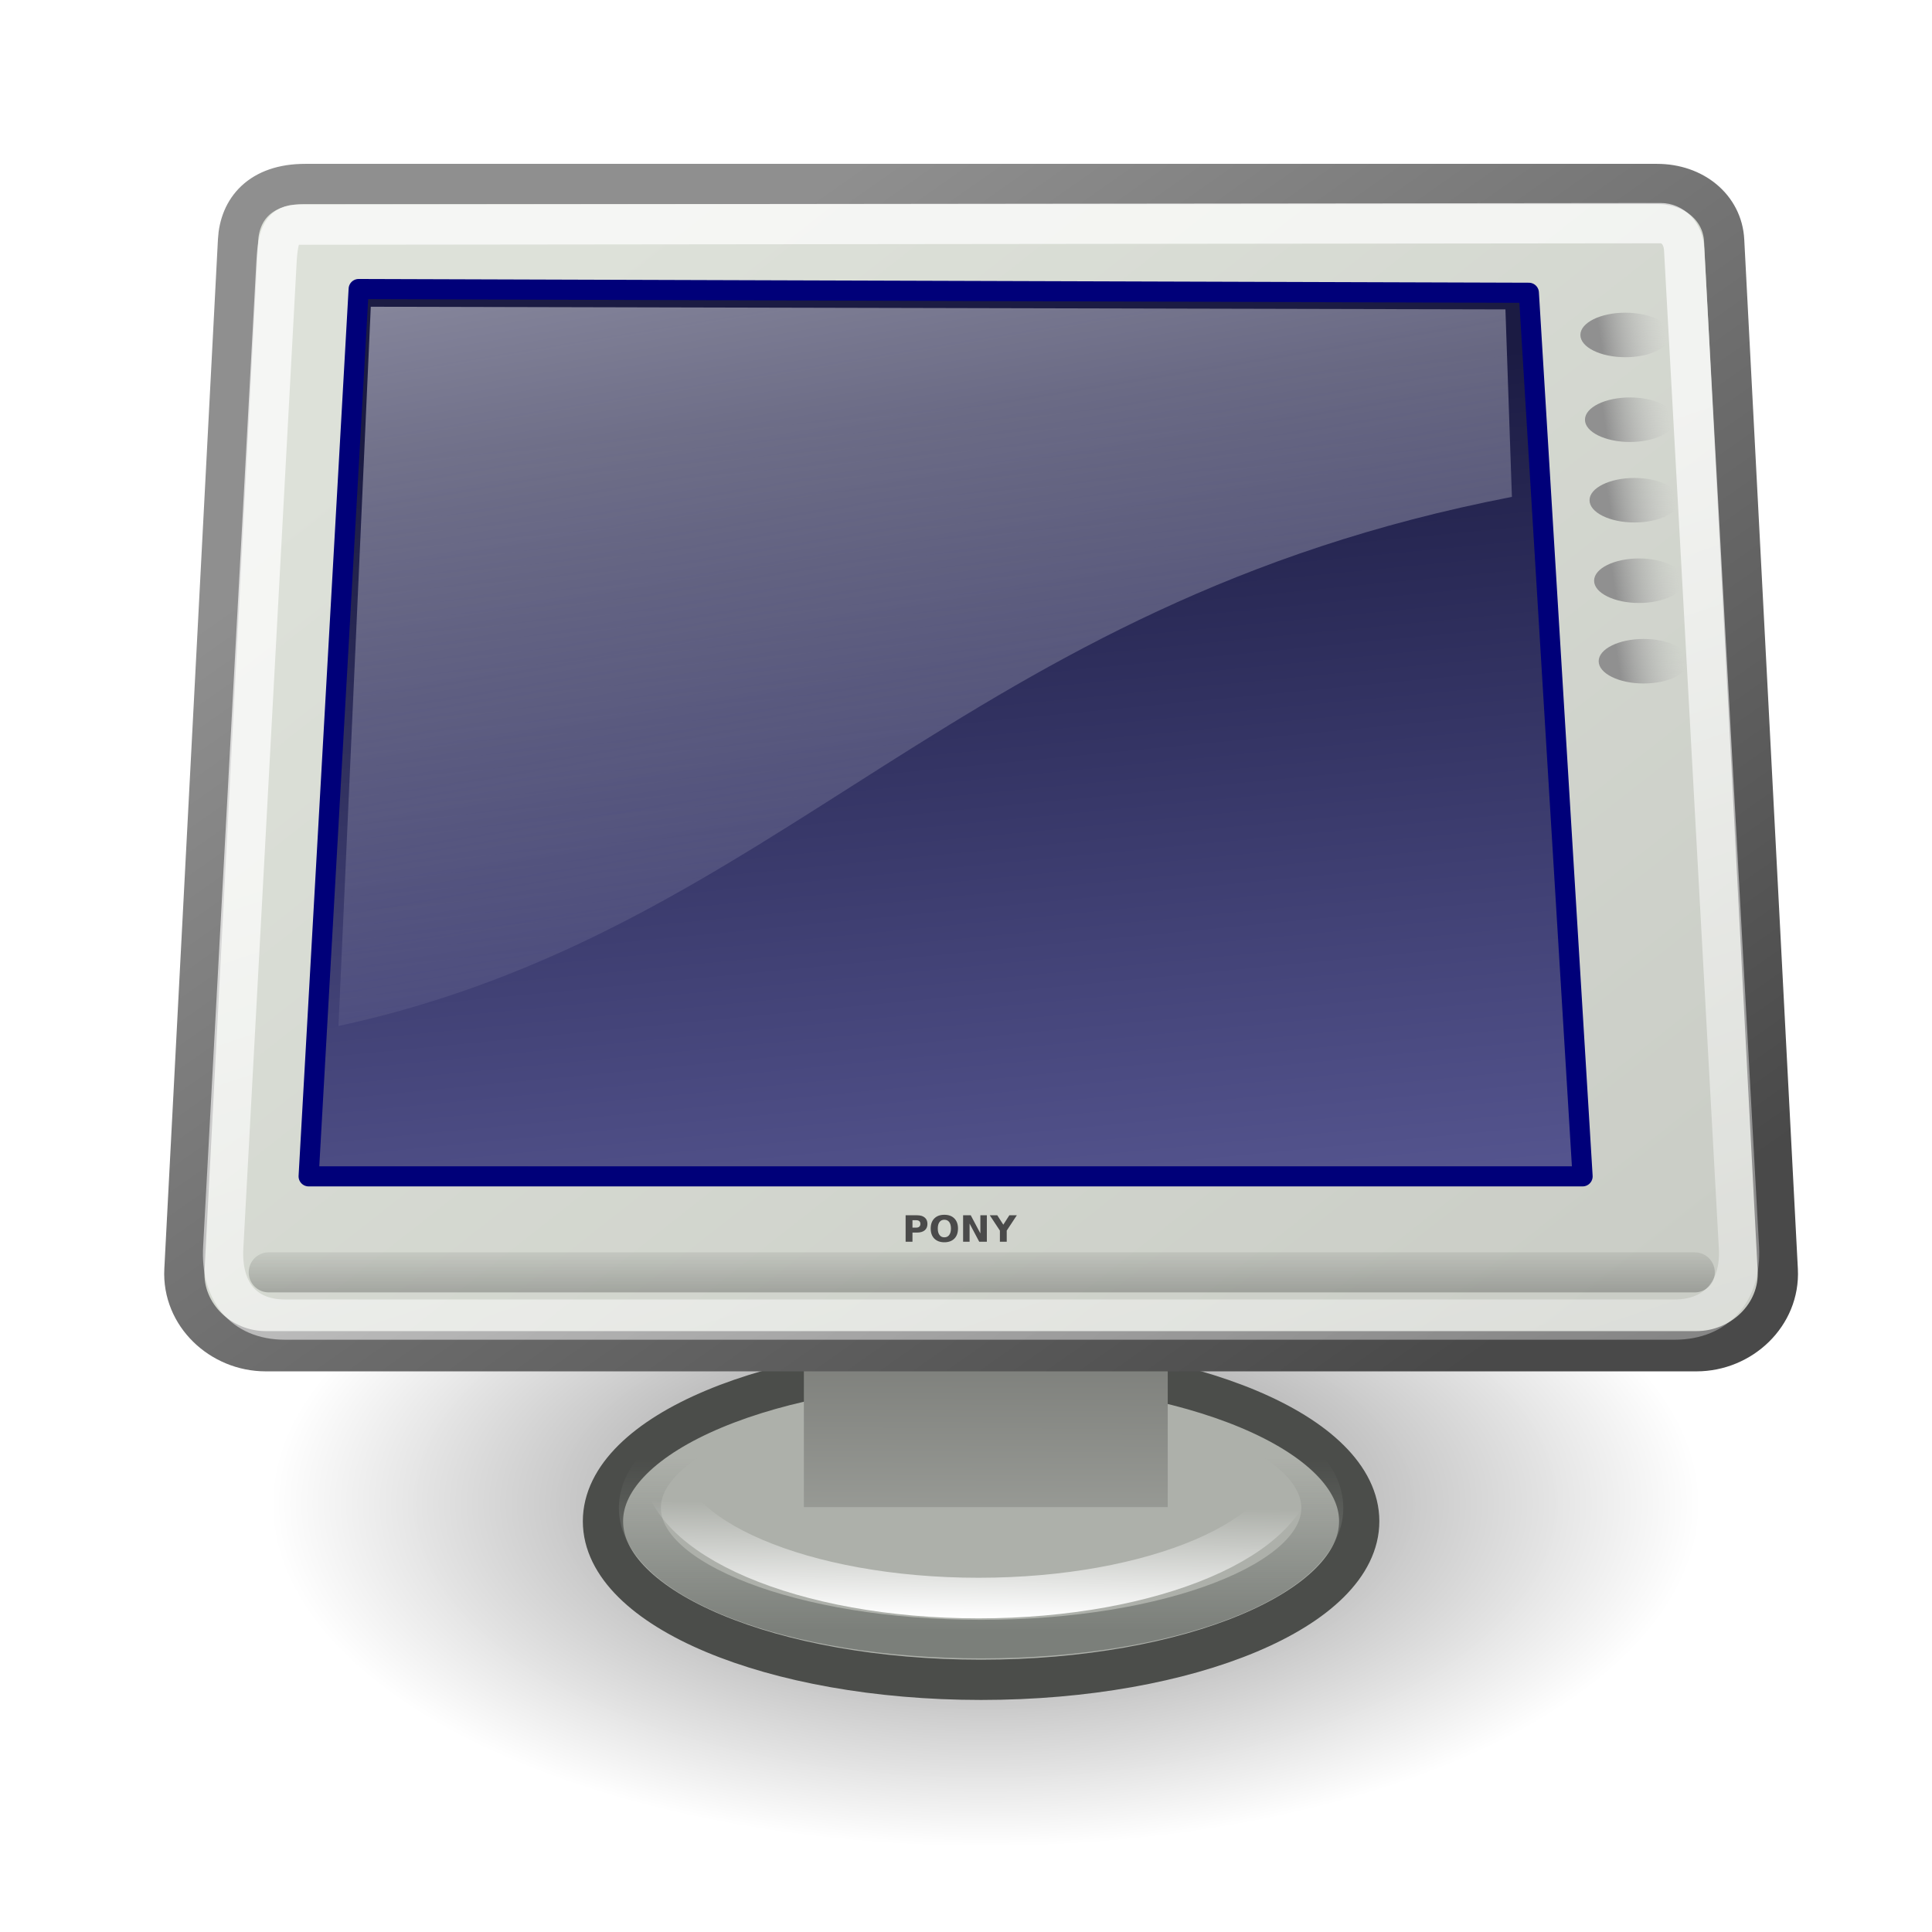
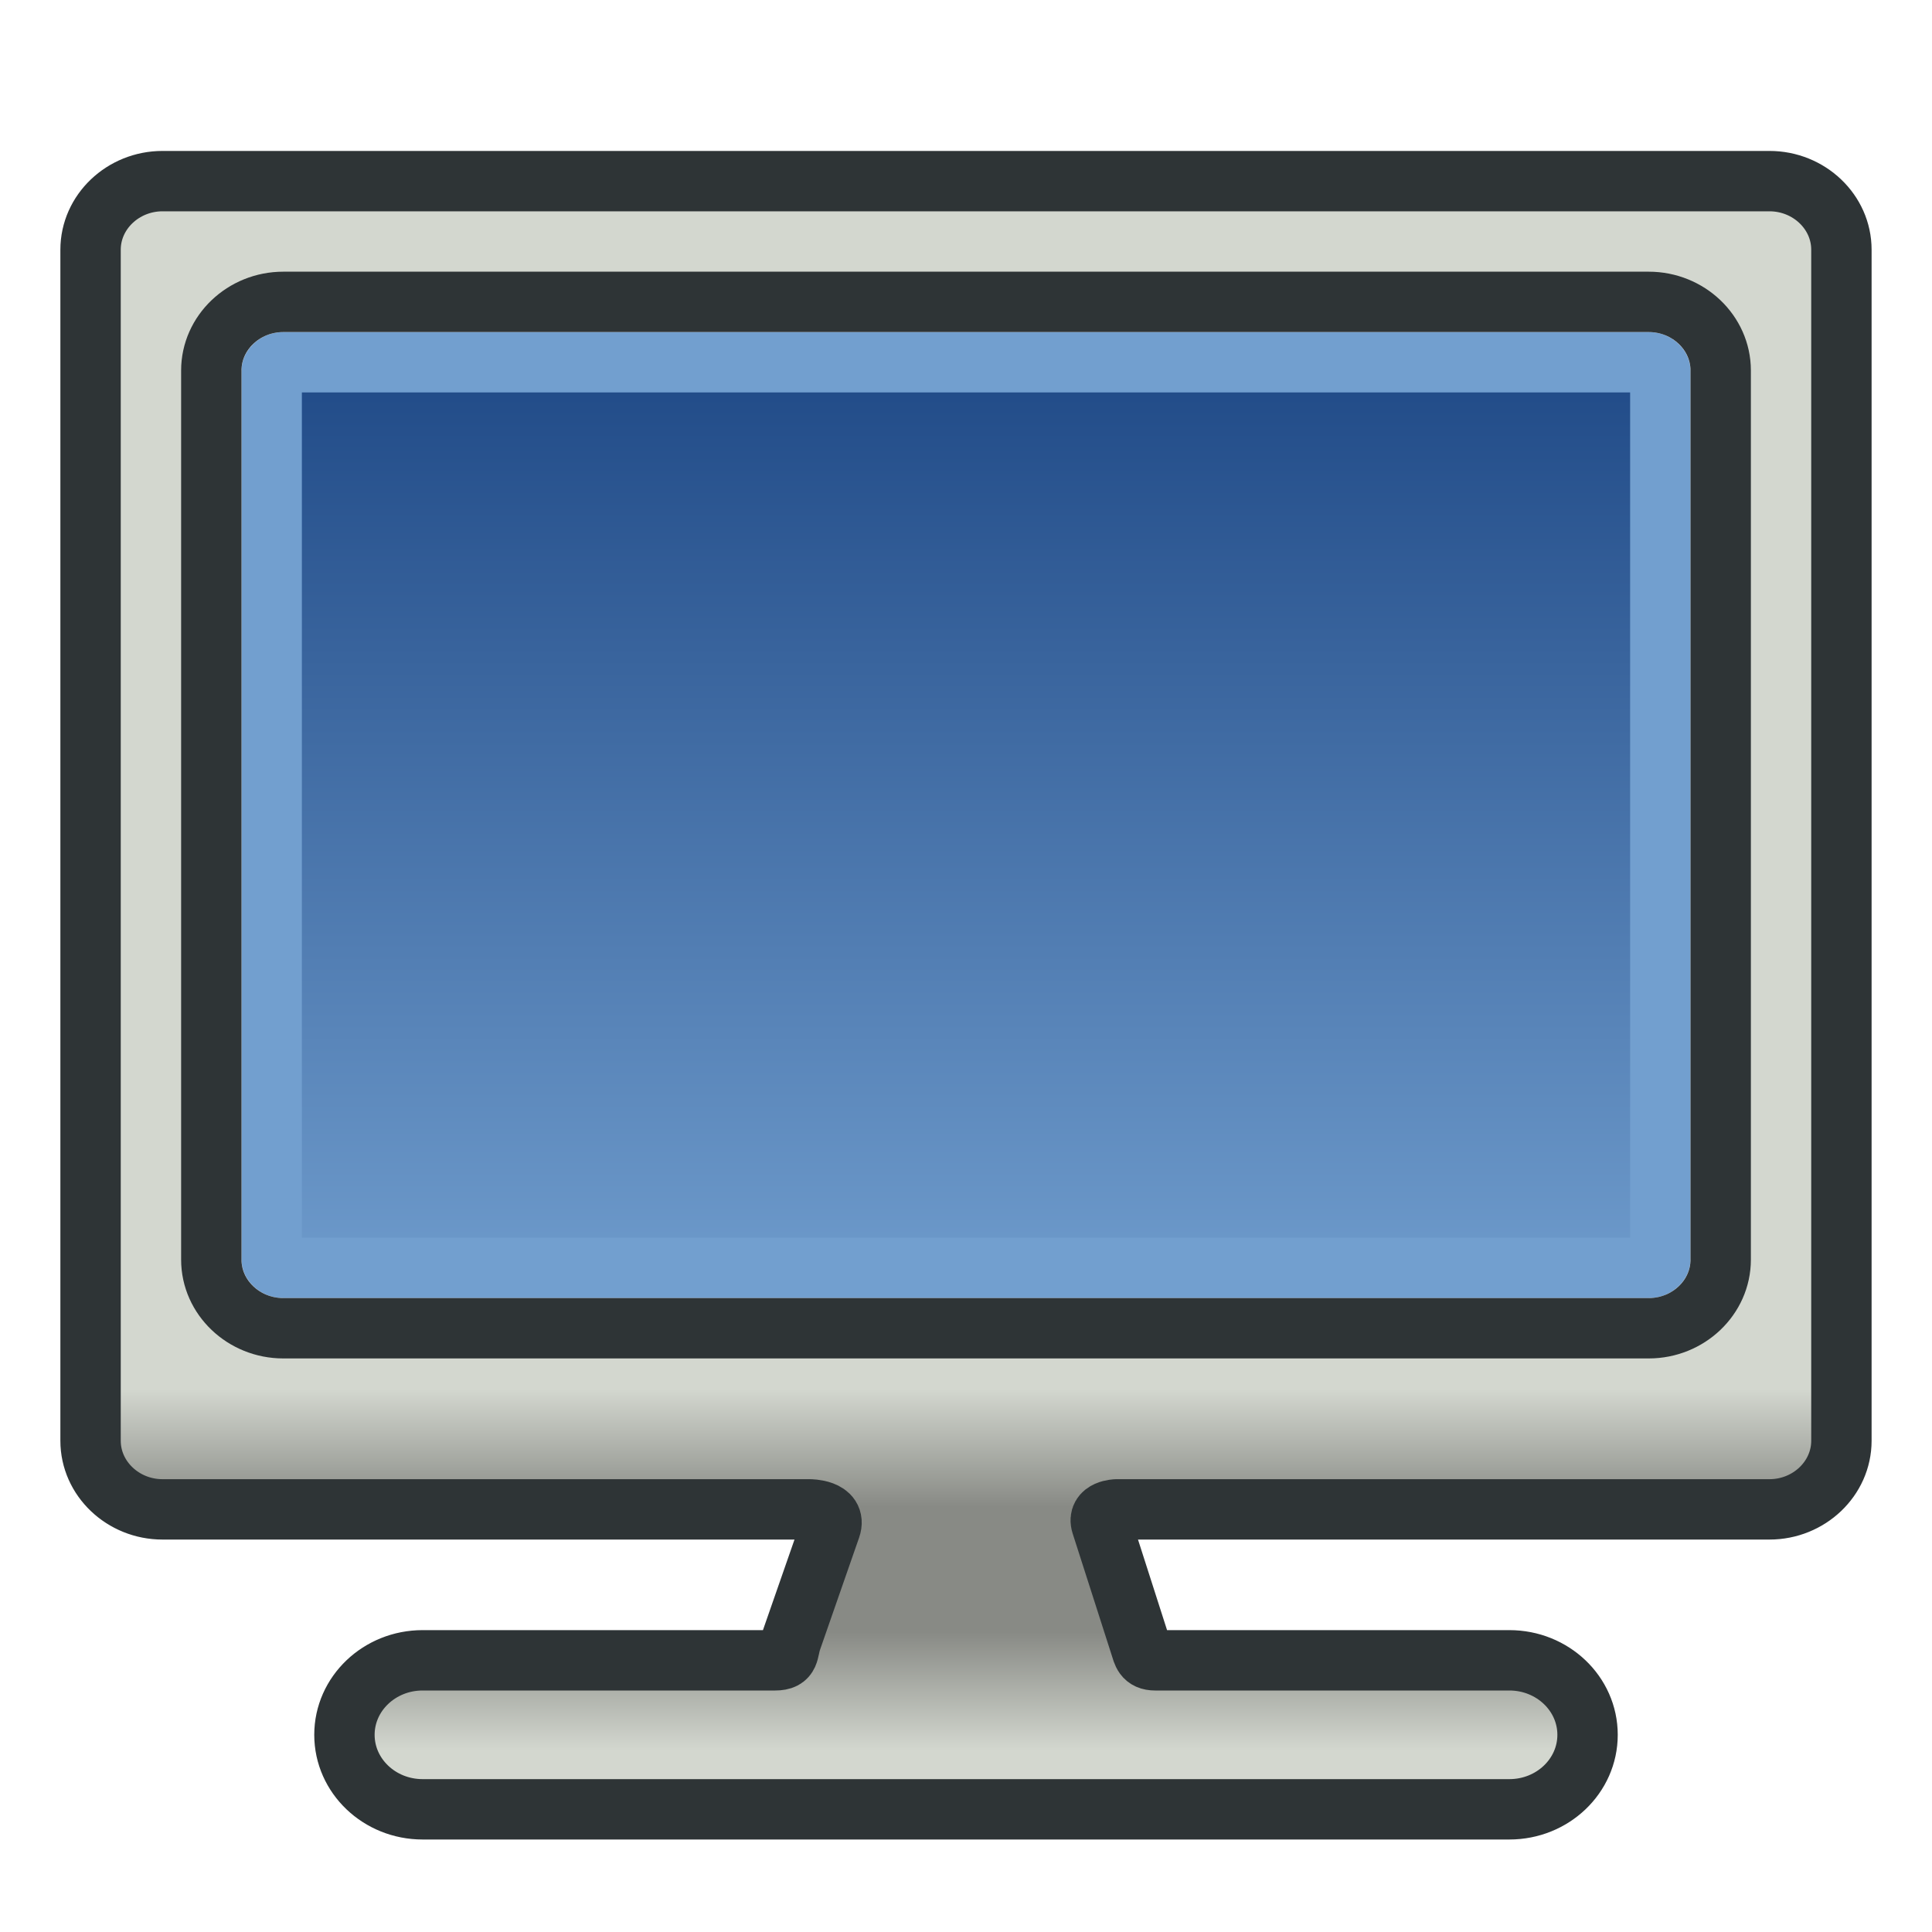
- <svg xmlns="http://www.w3.org/2000/svg" xmlns:xlink="http://www.w3.org/1999/xlink" width="48px" height="48px" id="svg2327">
-   <defs id="defs3">
-     <linearGradient id="linearGradient2329">
-       <stop id="stop2331" offset="0" style="stop-color:#ffffff;stop-opacity:1;" />
-       <stop id="stop2333" offset="1" style="stop-color:#ffffff;stop-opacity:0;" />
+ <svg xmlns="http://www.w3.org/2000/svg" xmlns:xlink="http://www.w3.org/1999/xlink" width="64" height="64" id="svg2869" version="1.1" viewBox="0 0 64 64">
+   <defs id="defs2871">
+     <linearGradient id="linearGradient65">
+       <stop style="stop-color:#d3d7cf;stop-opacity:1" offset="0.87" id="stop65" />
+       <stop style="stop-color:#888a85;stop-opacity:1" offset="0.955" id="stop66" />
    </linearGradient>
-     <linearGradient id="linearGradient2321">
-       <stop id="stop2323" offset="0" style="stop-color:#7b7f7a;stop-opacity:1;" />
-       <stop id="stop2325" offset="1" style="stop-color:#7b7f7a;stop-opacity:0;" />
+     <linearGradient id="linearGradient63">
+       <stop style="stop-color:#729fcf;stop-opacity:1" offset="0" id="stop63" />
+       <stop style="stop-color:#204a87;stop-opacity:1" offset="1" id="stop64" />
    </linearGradient>
-     <linearGradient id="linearGradient2711">
-       <stop id="stop2713" offset="0" style="stop-color:#909090;stop-opacity:1;" />
-       <stop id="stop2715" offset="1" style="stop-color:#bebebe;stop-opacity:0;" />
+     <linearGradient id="linearGradient5">
+       <stop style="stop-color:#ef2929;stop-opacity:1;" offset="0" id="stop19" />
+       <stop style="stop-color:#ef2929;stop-opacity:0;" offset="1" id="stop20" />
    </linearGradient>
-     <linearGradient id="linearGradient2701">
-       <stop id="stop2703" offset="0" style="stop-color:#585956;stop-opacity:1;" />
-       <stop id="stop2705" offset="1" style="stop-color:#bbbeb8;stop-opacity:1;" />
+     <linearGradient id="swatch18">
+       <stop style="stop-color:#ef2929;stop-opacity:1;" offset="0" id="stop18" />
    </linearGradient>
-     <linearGradient id="linearGradient2683">
-       <stop id="stop2685" offset="0" style="stop-color:#000000;stop-opacity:1;" />
-       <stop id="stop2687" offset="1" style="stop-color:#000000;stop-opacity:0;" />
+     <linearGradient id="swatch15">
+       <stop style="stop-color:#3d0000;stop-opacity:1;" offset="0" id="stop15" />
    </linearGradient>
-     <linearGradient id="linearGradient2675">
-       <stop id="stop2677" offset="0" style="stop-color:#5b5b97;stop-opacity:1;" />
-       <stop id="stop2679" offset="1" style="stop-color:#1b1b43;stop-opacity:1;" />
+     <linearGradient id="linearGradient5-1">
+       <stop style="stop-color:#ef2929;stop-opacity:1;" offset="0" id="stop5" />
+       <stop style="stop-color:#ef2929;stop-opacity:0;" offset="1" id="stop6" />
    </linearGradient>
-     <linearGradient id="linearGradient2667">
-       <stop id="stop2669" offset="0" style="stop-color:#ffffff;stop-opacity:1;" />
-       <stop id="stop2671" offset="1" style="stop-color:#fcfcff;stop-opacity:0;" />
+     <linearGradient id="linearGradient3836-9">
+       <stop style="stop-color:#a40000;stop-opacity:1" offset="0" id="stop3838-8" />
+       <stop style="stop-color:#ef2929;stop-opacity:1" offset="1" id="stop3840-1" />
    </linearGradient>
-     <linearGradient id="linearGradient2454">
-       <stop style="stop-color:#000000;stop-opacity:1;" offset="0" id="stop2456" />
-       <stop style="stop-color:#000000;stop-opacity:0;" offset="1" id="stop2458" />
-     </linearGradient>
-     <linearGradient id="linearGradient2415">
-       <stop style="stop-color:#ffffff;stop-opacity:1;" offset="0" id="stop2417" />
-       <stop style="stop-color:#ffffff;stop-opacity:0;" offset="1" id="stop2419" />
-     </linearGradient>
-     <linearGradient id="linearGradient2253">
-       <stop style="stop-color:#8f8f8f;stop-opacity:1;" offset="0" id="stop2255" />
-       <stop style="stop-color:#494949;stop-opacity:1;" offset="1" id="stop2257" />
-     </linearGradient>
-     <linearGradient id="linearGradient2245">
-       <stop style="stop-color:#dde1d9;stop-opacity:1;" offset="0" id="stop2247" />
-       <stop style="stop-color:#cacdc6;stop-opacity:1;" offset="1" id="stop2249" />
-     </linearGradient>
-     <linearGradient xlink:href="#linearGradient2245" id="linearGradient2251" gradientTransform="matrix(1.129863,0,0,0.885063,2.875,1.570628)" x1="8.612" y1="7.229" x2="34.784" y2="33.34" gradientUnits="userSpaceOnUse" />
-     <linearGradient xlink:href="#linearGradient2415" id="linearGradient2421" gradientTransform="matrix(1.108069,0,0,0.902471,5.5,3.875)" x1="17.698" y1="13.005" x2="34.975" y2="55.201" gradientUnits="userSpaceOnUse" />
-     <radialGradient xlink:href="#linearGradient2454" id="radialGradient2460" gradientTransform="scale(1.925808,0.519262)" cx="12.576" cy="67.502" fx="12.576" fy="67.502" r="8.766" gradientUnits="userSpaceOnUse" />
-     <linearGradient gradientUnits="userSpaceOnUse" y2="26.729" x2="17.199" y1="1.654" x1="11.492" gradientTransform="matrix(1.238977,0,0,0.895955,5.090553,1.543476)" id="linearGradient2673" xlink:href="#linearGradient2667" />
-     <linearGradient gradientUnits="userSpaceOnUse" y2="8.867" x2="16.316" y1="32.622" x1="19.15" gradientTransform="matrix(1.174139,0,0,0.945431,5.221825,1.543476)" id="linearGradient2681" xlink:href="#linearGradient2675" />
-     <linearGradient gradientUnits="userSpaceOnUse" y2="162.451" x2="3.707" y1="171.291" x1="3.707" gradientTransform="matrix(5.705159,0,0,0.17528,5.5,2.195627)" id="linearGradient2689" xlink:href="#linearGradient2683" />
-     <linearGradient gradientUnits="userSpaceOnUse" y2="64.893" x2="12.128" y1="53.535" x1="12.207" gradientTransform="matrix(1.816345,0,0,1.278927,2.5,-40.24508)" id="linearGradient2707" xlink:href="#linearGradient2701" />
-     <linearGradient gradientUnits="userSpaceOnUse" y2="3.845" x2="35.521" y1="3.938" x1="34.301" id="linearGradient2717" xlink:href="#linearGradient2711" />
-     <linearGradient y2="3.845" x2="35.521" y1="3.938" x1="34.301" gradientUnits="userSpaceOnUse" id="linearGradient2721" xlink:href="#linearGradient2711" />
-     <linearGradient y2="3.845" x2="35.521" y1="3.938" x1="34.301" gradientUnits="userSpaceOnUse" id="linearGradient2725" xlink:href="#linearGradient2711" />
-     <linearGradient y2="3.845" x2="35.521" y1="3.938" x1="34.301" gradientUnits="userSpaceOnUse" id="linearGradient2729" xlink:href="#linearGradient2711" />
-     <linearGradient y2="3.845" x2="35.521" y1="3.938" x1="34.301" gradientUnits="userSpaceOnUse" id="linearGradient2733" xlink:href="#linearGradient2711" />
-     <linearGradient y2="31.246" x2="32.537" y1="5.382" x1="10.391" gradientTransform="matrix(1.104397,0,0,0.905471,4.5,2.875)" gradientUnits="userSpaceOnUse" id="linearGradient1561" xlink:href="#linearGradient2253" />
-     <linearGradient gradientUnits="userSpaceOnUse" y2="28.206" x2="-35.658" y1="33.416" x1="-35.658" id="linearGradient2327" xlink:href="#linearGradient2321" />
-     <linearGradient gradientUnits="userSpaceOnUse" y2="30.962" x2="-35.075" y1="34.242" x1="-35.123" id="linearGradient2337" xlink:href="#linearGradient2329" />
+     <linearGradient xlink:href="#linearGradient63" id="linearGradient64" x1="32" y1="44" x2="32" y2="12" gradientUnits="userSpaceOnUse" />
+     <linearGradient xlink:href="#linearGradient65" id="linearGradient66" x1="32" y1="6" x2="32" y2="52" gradientUnits="userSpaceOnUse" spreadMethod="reflect" />
  </defs>
-   <g id="layer1">
-     <path style="opacity:0.509;overflow:visible;display:inline;visibility:visible;stroke-opacity:0.701;stroke-dashoffset:0;stroke-miterlimit:4;marker-end:none;marker-mid:none;marker-start:none;marker:none;stroke-linejoin:miter;stroke-linecap:round;stroke-width:1;stroke:none;fill-rule:evenodd;fill-opacity:1;fill:url(#radialGradient2460);color:#000000" id="path2452" d="M 41.101 35.051 A 16.882 4.552 0 1 1  7.336,35.051 A 16.882 4.552 0 1 1  41.101 35.051 z" transform="matrix(1.050251,0,0,1.867888,-0.945558,-28.10611)" />
-     <path style="color:#000000;fill:#adb0aa;fill-opacity:1;fill-rule:evenodd;stroke:#4b4d4a;stroke-width:1;stroke-linecap:butt;stroke-linejoin:miter;marker:none;marker-start:none;marker-mid:none;marker-end:none;stroke-miterlimit:4;stroke-dashoffset:0;stroke-opacity:1;visibility:visible;display:inline;overflow:visible" id="path2407" d="M -26.264 29.716 A 9.394 3.94 0 1 1  -45.053,29.716 A 9.394 3.94 0 1 1  -26.264 29.716 z" transform="translate(60.03339,8.07843)" />
-     <path transform="matrix(0.902373,0,0,0.82765,56.55215,12.86792)" d="M -26.264 29.716 A 9.394 3.94 0 1 1  -45.053,29.716 A 9.394 3.94 0 1 1  -26.264 29.716 z" id="path1825" style="color:#000000;fill:none;fill-opacity:1;fill-rule:evenodd;stroke:url(#linearGradient2327);stroke-width:1.157;stroke-linecap:butt;stroke-linejoin:miter;marker:none;marker-start:none;marker-mid:none;marker-end:none;stroke-miterlimit:4;stroke-dasharray:none;stroke-dashoffset:0;stroke-opacity:1;visibility:visible;display:inline;overflow:visible" />
-     <path style="color:#000000;fill:none;fill-opacity:1;fill-rule:evenodd;stroke:url(#linearGradient2337);stroke-width:1.183;stroke-linecap:butt;stroke-linejoin:miter;marker:none;marker-start:none;marker-mid:none;marker-end:none;stroke-miterlimit:4;stroke-dasharray:none;stroke-dashoffset:0;stroke-opacity:1;visibility:visible;display:inline;overflow:visible" id="path2983" d="M -26.264 29.716 A 9.394 3.94 0 1 1  -45.053,29.716 A 9.394 3.94 0 1 1  -26.264 29.716 z" transform="matrix(0.837548,0,0,0.852655,54.17811,11.00615)" />
-     <rect y="31.079" x="19.972" height="6.365" width="9.04" id="rect2699" style="color:#000000;fill:url(#linearGradient2707);fill-opacity:1;fill-rule:evenodd;stroke:none;stroke-width:0.609;stroke-linecap:butt;stroke-linejoin:miter;marker:none;marker-start:none;marker-mid:none;marker-end:none;stroke-miterlimit:4;stroke-dashoffset:0;stroke-opacity:1;visibility:visible;display:inline;overflow:visible" />
-     <path style="color:#000000;fill:url(#linearGradient2251);fill-opacity:1;fill-rule:evenodd;stroke:url(#linearGradient1561);stroke-width:1;stroke-linecap:butt;stroke-linejoin:miter;marker:none;marker-start:none;marker-mid:none;marker-end:none;stroke-miterlimit:4;stroke-dashoffset:0;stroke-opacity:1;visibility:visible;display:inline;overflow:visible" d="M 7.581,4.571 L 41.169,4.571 C 42.08,4.571 42.793,5.154 42.836,5.972 L 44.168,31.55 C 44.226,32.668 43.267,33.571 42.148,33.571 L 6.602,33.571 C 5.483,33.571 4.524,32.668 4.582,31.55 L 5.914,5.972 C 5.954,5.199 6.462,4.571 7.581,4.571 z " id="rect2404" />
-     <path id="path2377" d="M 8.911,7.181 L 7.668,29.226 L 39.319,29.226 L 37.984,7.274 L 8.911,7.181 z " style="fill:url(#linearGradient2681);fill-opacity:1;fill-rule:evenodd;stroke:#000079;stroke-width:0.5;stroke-linecap:butt;stroke-linejoin:round;stroke-miterlimit:4;stroke-dasharray:none;stroke-opacity:1" />
-     <path style="fill:none;fill-opacity:0.75;fill-rule:evenodd;stroke:url(#linearGradient2689);stroke-width:0.996;stroke-linecap:round;stroke-linejoin:miter;stroke-miterlimit:4;stroke-opacity:0.248" d="M 6.677,31.611 L 42.106,31.611" id="path2393" />
-     <path id="path2397" d="M 7.415,5.581 L 41.26,5.544 C 41.544,5.543 41.819,5.781 41.842,6.196 L 43.204,30.999 C 43.262,32.056 42.664,32.785 41.606,32.785 L 7.082,32.785 C 6.023,32.785 5.489,32.056 5.546,30.999 L 6.87,6.505 C 6.909,5.789 7.036,5.582 7.415,5.581 z " style="color:#000000;fill:none;fill-opacity:1;fill-rule:evenodd;stroke:url(#linearGradient2421);stroke-width:1;stroke-linecap:butt;stroke-linejoin:miter;marker:none;marker-start:none;marker-mid:none;marker-end:none;stroke-miterlimit:4;stroke-dashoffset:0;stroke-opacity:0.701;visibility:visible;display:inline;overflow:visible" />
-     <path style="opacity:0.531;fill:url(#linearGradient2673);fill-opacity:1;fill-rule:evenodd;stroke:none;stroke-width:0.25pt;stroke-linecap:butt;stroke-linejoin:miter;stroke-opacity:1" d="M 9.212,7.621 L 8.409,25.492 C 19.454,23.091 23.83,14.999 37.563,12.345 L 37.402,7.687 L 9.212,7.621 z " id="path2443" />
-     <path transform="matrix(1.331237,0,0,0.658449,-5.91933,5.728866)" d="M 35.621 3.938 A 0.84 0.84 0 1 1  33.941,3.938 A 0.84 0.84 0 1 1  35.621 3.938 z" id="path2709" style="color:#000000;fill:url(#linearGradient2717);fill-opacity:1;fill-rule:evenodd;stroke:none;stroke-width:0.5;stroke-linecap:butt;stroke-linejoin:miter;marker:none;marker-start:none;marker-mid:none;marker-end:none;stroke-miterlimit:4;stroke-dashoffset:0;stroke-opacity:1;visibility:visible;display:inline;overflow:visible" />
-     <path style="color:#000000;fill:url(#linearGradient2721);fill-opacity:1;fill-rule:evenodd;stroke:none;stroke-width:0.5;stroke-linecap:butt;stroke-linejoin:miter;marker:none;marker-start:none;marker-mid:none;marker-end:none;stroke-miterlimit:4;stroke-dashoffset:0;stroke-opacity:1;visibility:visible;display:inline;overflow:visible" id="path2719" d="M 35.621 3.938 A 0.84 0.84 0 1 1  33.941,3.938 A 0.84 0.84 0 1 1  35.621 3.938 z" transform="matrix(1.331237,0,0,0.658449,-5.80573,7.83465)" />
-     <path transform="matrix(1.331237,0,0,0.658449,-5.69213,9.83465)" d="M 35.621 3.938 A 0.84 0.84 0 1 1  33.941,3.938 A 0.84 0.84 0 1 1  35.621 3.938 z" id="path2723" style="color:#000000;fill:url(#linearGradient2725);fill-opacity:1;fill-rule:evenodd;stroke:none;stroke-width:0.5;stroke-linecap:butt;stroke-linejoin:miter;marker:none;marker-start:none;marker-mid:none;marker-end:none;stroke-miterlimit:4;stroke-dashoffset:0;stroke-opacity:1;visibility:visible;display:inline;overflow:visible" />
-     <path style="color:#000000;fill:url(#linearGradient2729);fill-opacity:1;fill-rule:evenodd;stroke:none;stroke-width:0.5;stroke-linecap:butt;stroke-linejoin:miter;marker:none;marker-start:none;marker-mid:none;marker-end:none;stroke-miterlimit:4;stroke-dashoffset:0;stroke-opacity:1;visibility:visible;display:inline;overflow:visible" id="path2727" d="M 35.621 3.938 A 0.84 0.84 0 1 1  33.941,3.938 A 0.84 0.84 0 1 1  35.621 3.938 z" transform="matrix(1.331237,0,0,0.658449,-5.57853,11.83465)" />
-     <path transform="matrix(1.331237,0,0,0.658449,-5.46493,13.83465)" d="M 35.621 3.938 A 0.84 0.84 0 1 1  33.941,3.938 A 0.84 0.84 0 1 1  35.621 3.938 z" id="path2731" style="color:#000000;fill:url(#linearGradient2733);fill-opacity:1;fill-rule:evenodd;stroke:none;stroke-width:0.5;stroke-linecap:butt;stroke-linejoin:miter;marker:none;marker-start:none;marker-mid:none;marker-end:none;stroke-miterlimit:4;stroke-dashoffset:0;stroke-opacity:1;visibility:visible;display:inline;overflow:visible" />
-     <path id="text2735" d="M 22.5,30.193 L 22.782,30.193 C 22.865,30.193 22.93,30.211 22.974,30.249 C 23.019,30.286 23.042,30.339 23.042,30.407 C 23.042,30.476 23.019,30.53 22.974,30.567 C 22.93,30.604 22.865,30.623 22.782,30.623 L 22.67,30.623 L 22.67,30.851 L 22.5,30.851 L 22.5,30.193 M 22.67,30.316 L 22.67,30.5 L 22.764,30.5 C 22.797,30.5 22.822,30.492 22.84,30.476 C 22.858,30.46 22.867,30.437 22.867,30.407 C 22.867,30.378 22.858,30.355 22.84,30.339 C 22.822,30.324 22.797,30.316 22.764,30.316 L 22.67,30.316 M 23.462,30.304 C 23.41,30.304 23.37,30.323 23.342,30.361 C 23.313,30.399 23.299,30.453 23.299,30.522 C 23.299,30.592 23.313,30.645 23.342,30.683 C 23.37,30.722 23.41,30.741 23.462,30.741 C 23.514,30.741 23.554,30.722 23.583,30.683 C 23.611,30.645 23.626,30.592 23.626,30.522 C 23.626,30.453 23.611,30.399 23.583,30.361 C 23.554,30.323 23.514,30.304 23.462,30.304 M 23.462,30.181 C 23.568,30.181 23.651,30.211 23.711,30.272 C 23.771,30.332 23.801,30.416 23.801,30.522 C 23.801,30.629 23.771,30.712 23.711,30.773 C 23.651,30.833 23.568,30.864 23.462,30.864 C 23.356,30.864 23.274,30.833 23.213,30.773 C 23.153,30.712 23.123,30.629 23.123,30.522 C 23.123,30.416 23.153,30.332 23.213,30.272 C 23.274,30.211 23.356,30.181 23.462,30.181 M 23.928,30.193 L 24.118,30.193 L 24.357,30.644 L 24.357,30.193 L 24.518,30.193 L 24.518,30.851 L 24.329,30.851 L 24.089,30.399 L 24.089,30.851 L 23.928,30.851 L 23.928,30.193 M 24.591,30.193 L 24.777,30.193 L 24.927,30.427 L 25.077,30.193 L 25.263,30.193 L 25.012,30.574 L 25.012,30.851 L 24.842,30.851 L 24.842,30.574 L 24.591,30.193" style="font-size:0.903;font-style:normal;font-variant:normal;font-weight:bold;font-stretch:normal;writing-mode:lr-tb;text-anchor:start;fill:#4a4a4a;fill-opacity:1;stroke:none;stroke-width:1pt;stroke-linecap:butt;stroke-linejoin:miter;stroke-opacity:1;font-family:Bitstream Vera Sans" />
+   <g id="layer3" style="display:inline">
+     <path d="M 9.385,12 H 54.615 C 54.871,12 55,12.185 55,12.271 V 41.729 C 55,41.815 54.871,42 54.615,42 H 9.385 C 9.129,42 9,41.815 9,41.729 V 12.271 C 9,12.185 9.129,12 9.385,12 Z" style="fill:url(#linearGradient64);stroke:#729fcf;stroke-width:2;stroke-linecap:round;stroke-linejoin:round" id="path63" />
+     <path d="M 58.616,6 H 5.384 c -1.311,0 -2.384,1.022 -2.384,2.272 V 24.549 32.372 47.728 C 3,48.978 4.073,50 5.384,50 H 26.818 c 0,0 0.909,-0.004 0.696,0.609 l -1.293,3.711 C 26.083,54.713 26.188,55 25.675,55 H 14 c -1.43,0 -2.59,1.105 -2.59,2.468 0,1.363 1.16,2.468 2.59,2.468 h 36 c 1.43,0 2.59,-1.105 2.59,-2.468 C 52.59,56.105 51.43,55 50,55 H 38.266 c -0.378,0 -0.409,-0.23 -0.486,-0.47 L 36.487,50.499 C 36.331,50.014 36.986,50 36.986,50 h 21.629 c 1.311,0 2.384,-1.022 2.384,-2.272 V 8.272 C 61,7.022 59.927,6 58.616,6 Z M 57,41.728 C 57,42.978 55.927,44 54.616,44 H 9.384 C 8.073,44 7,42.978 7,41.728 V 12.272 C 7,11.022 8.073,10 9.384,10 H 54.616 C 55.927,10 57,11.022 57,12.272 Z" id="path3" style="fill:url(#linearGradient66);stroke:#2e3436;stroke-width:2;stroke-linecap:round;stroke-linejoin:round;stroke-dasharray:none" />
  </g>
</svg>
